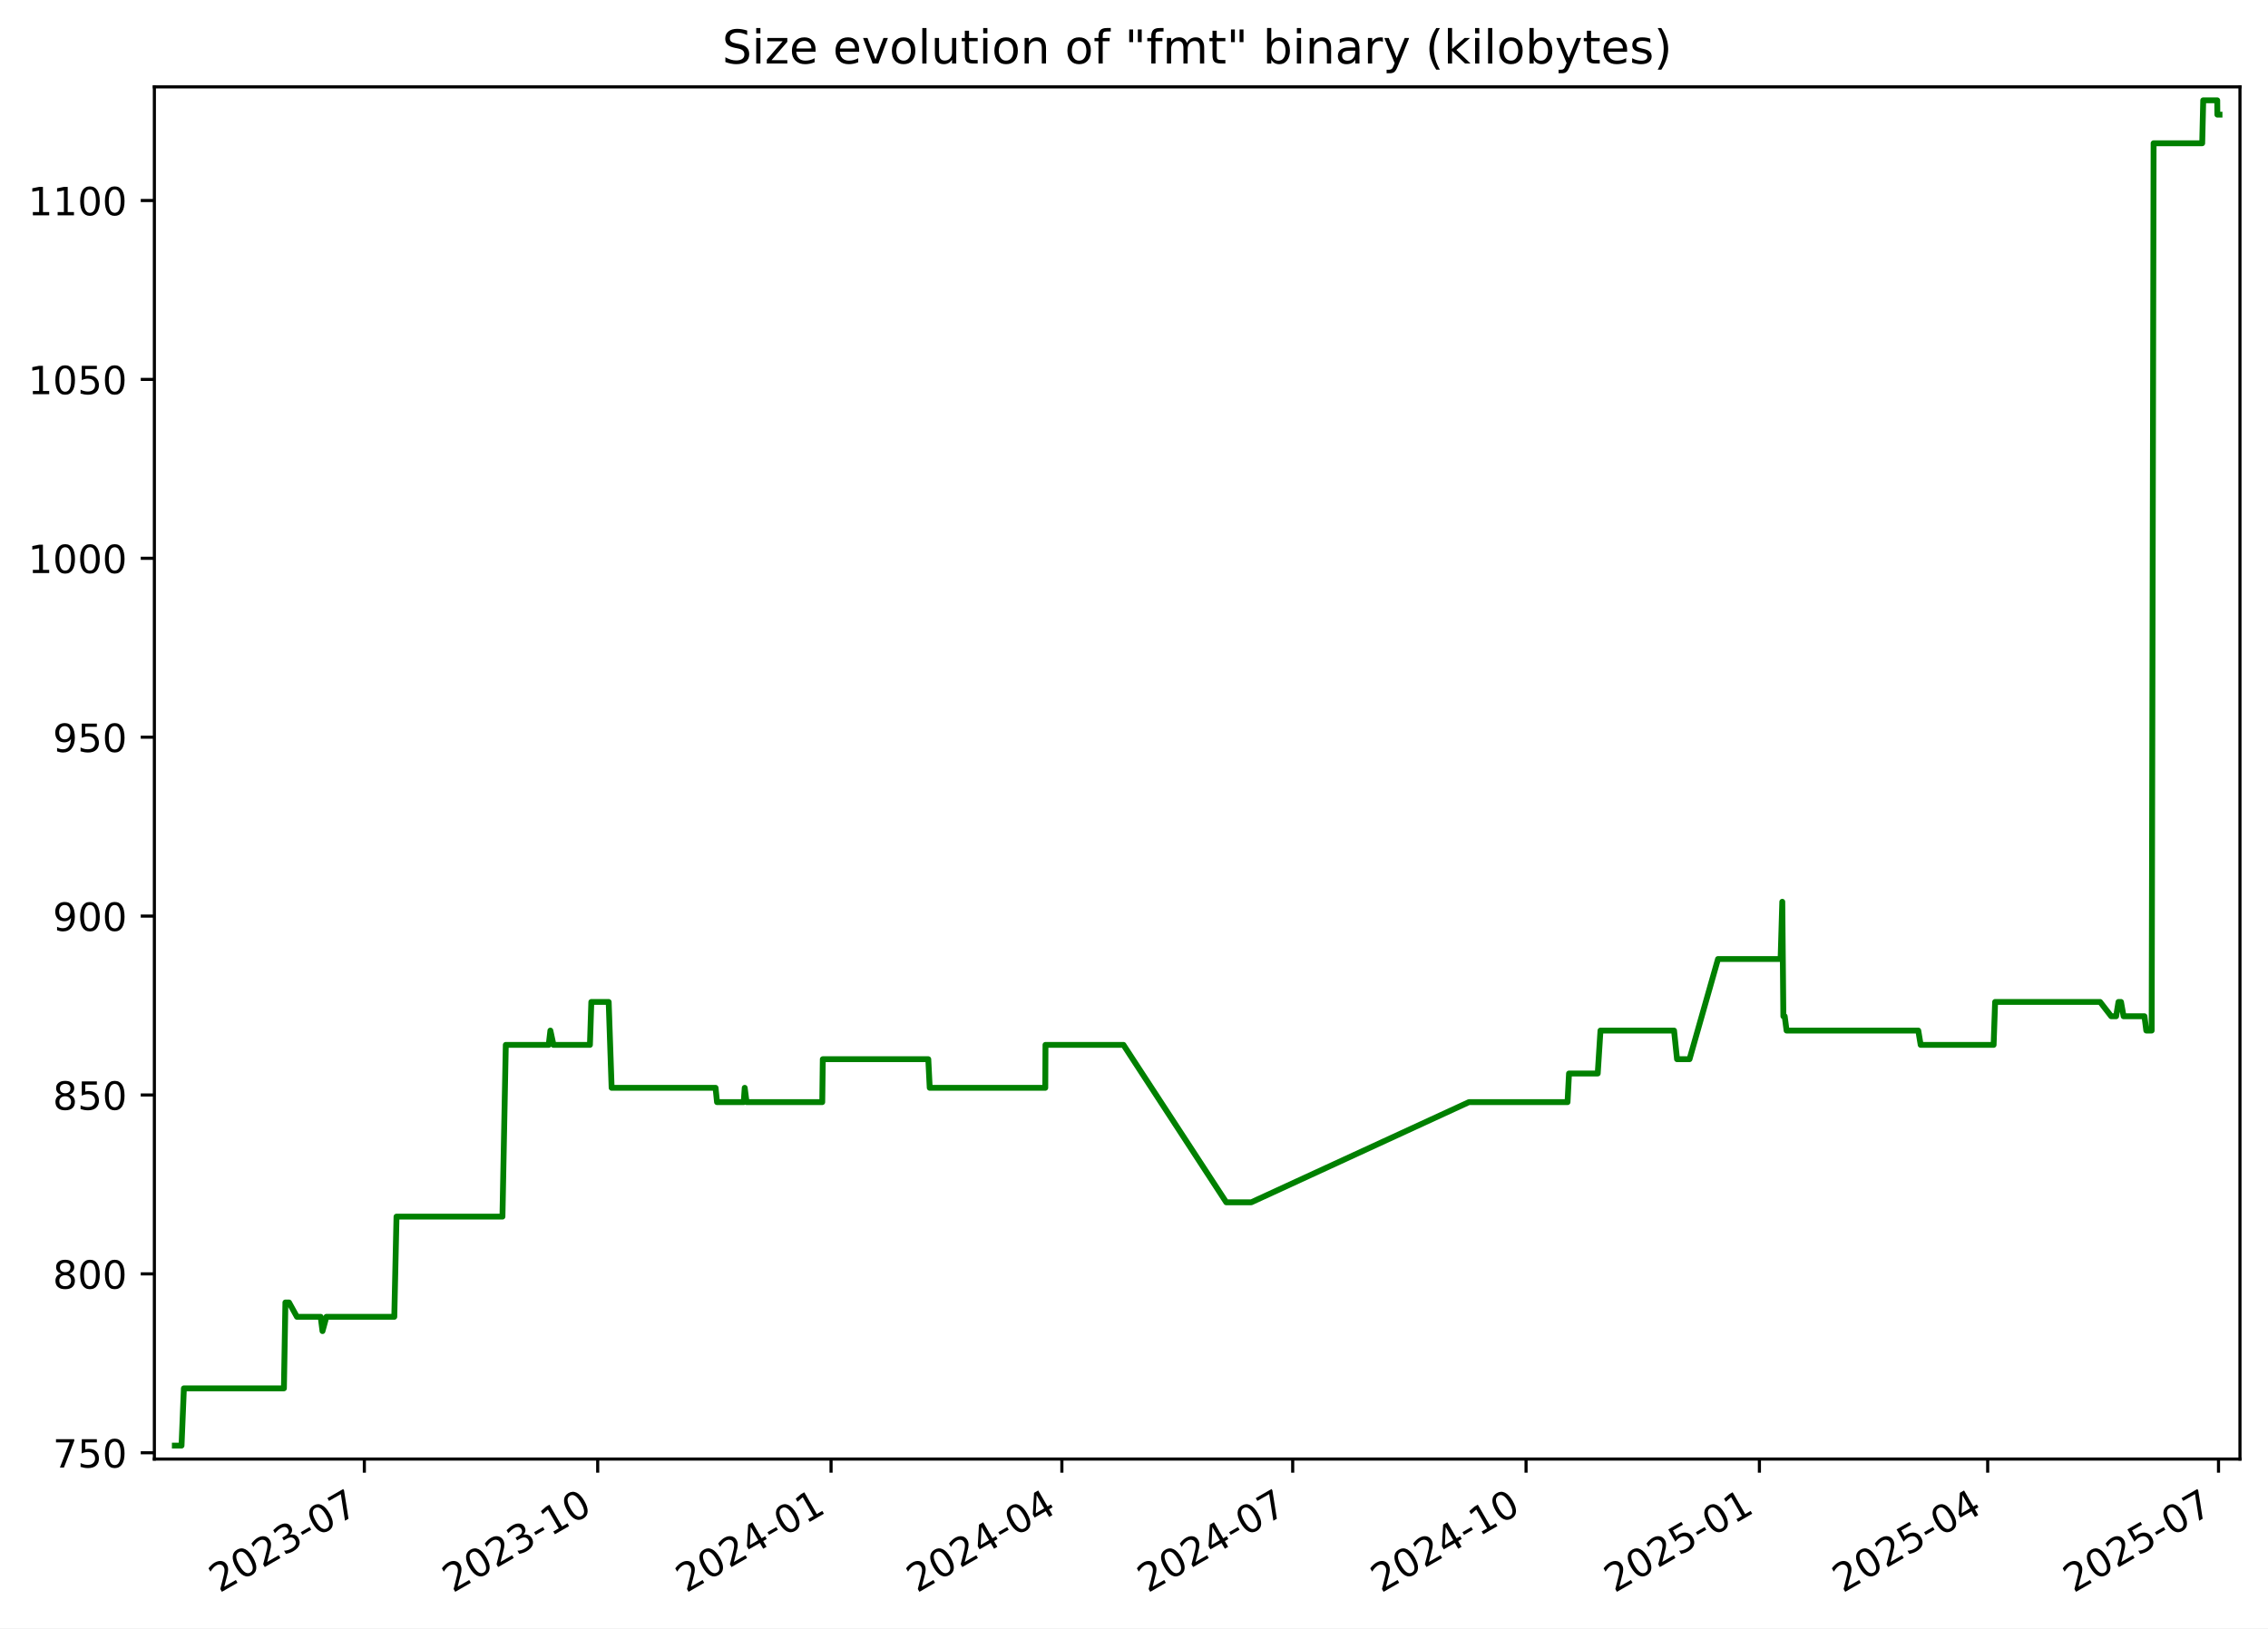
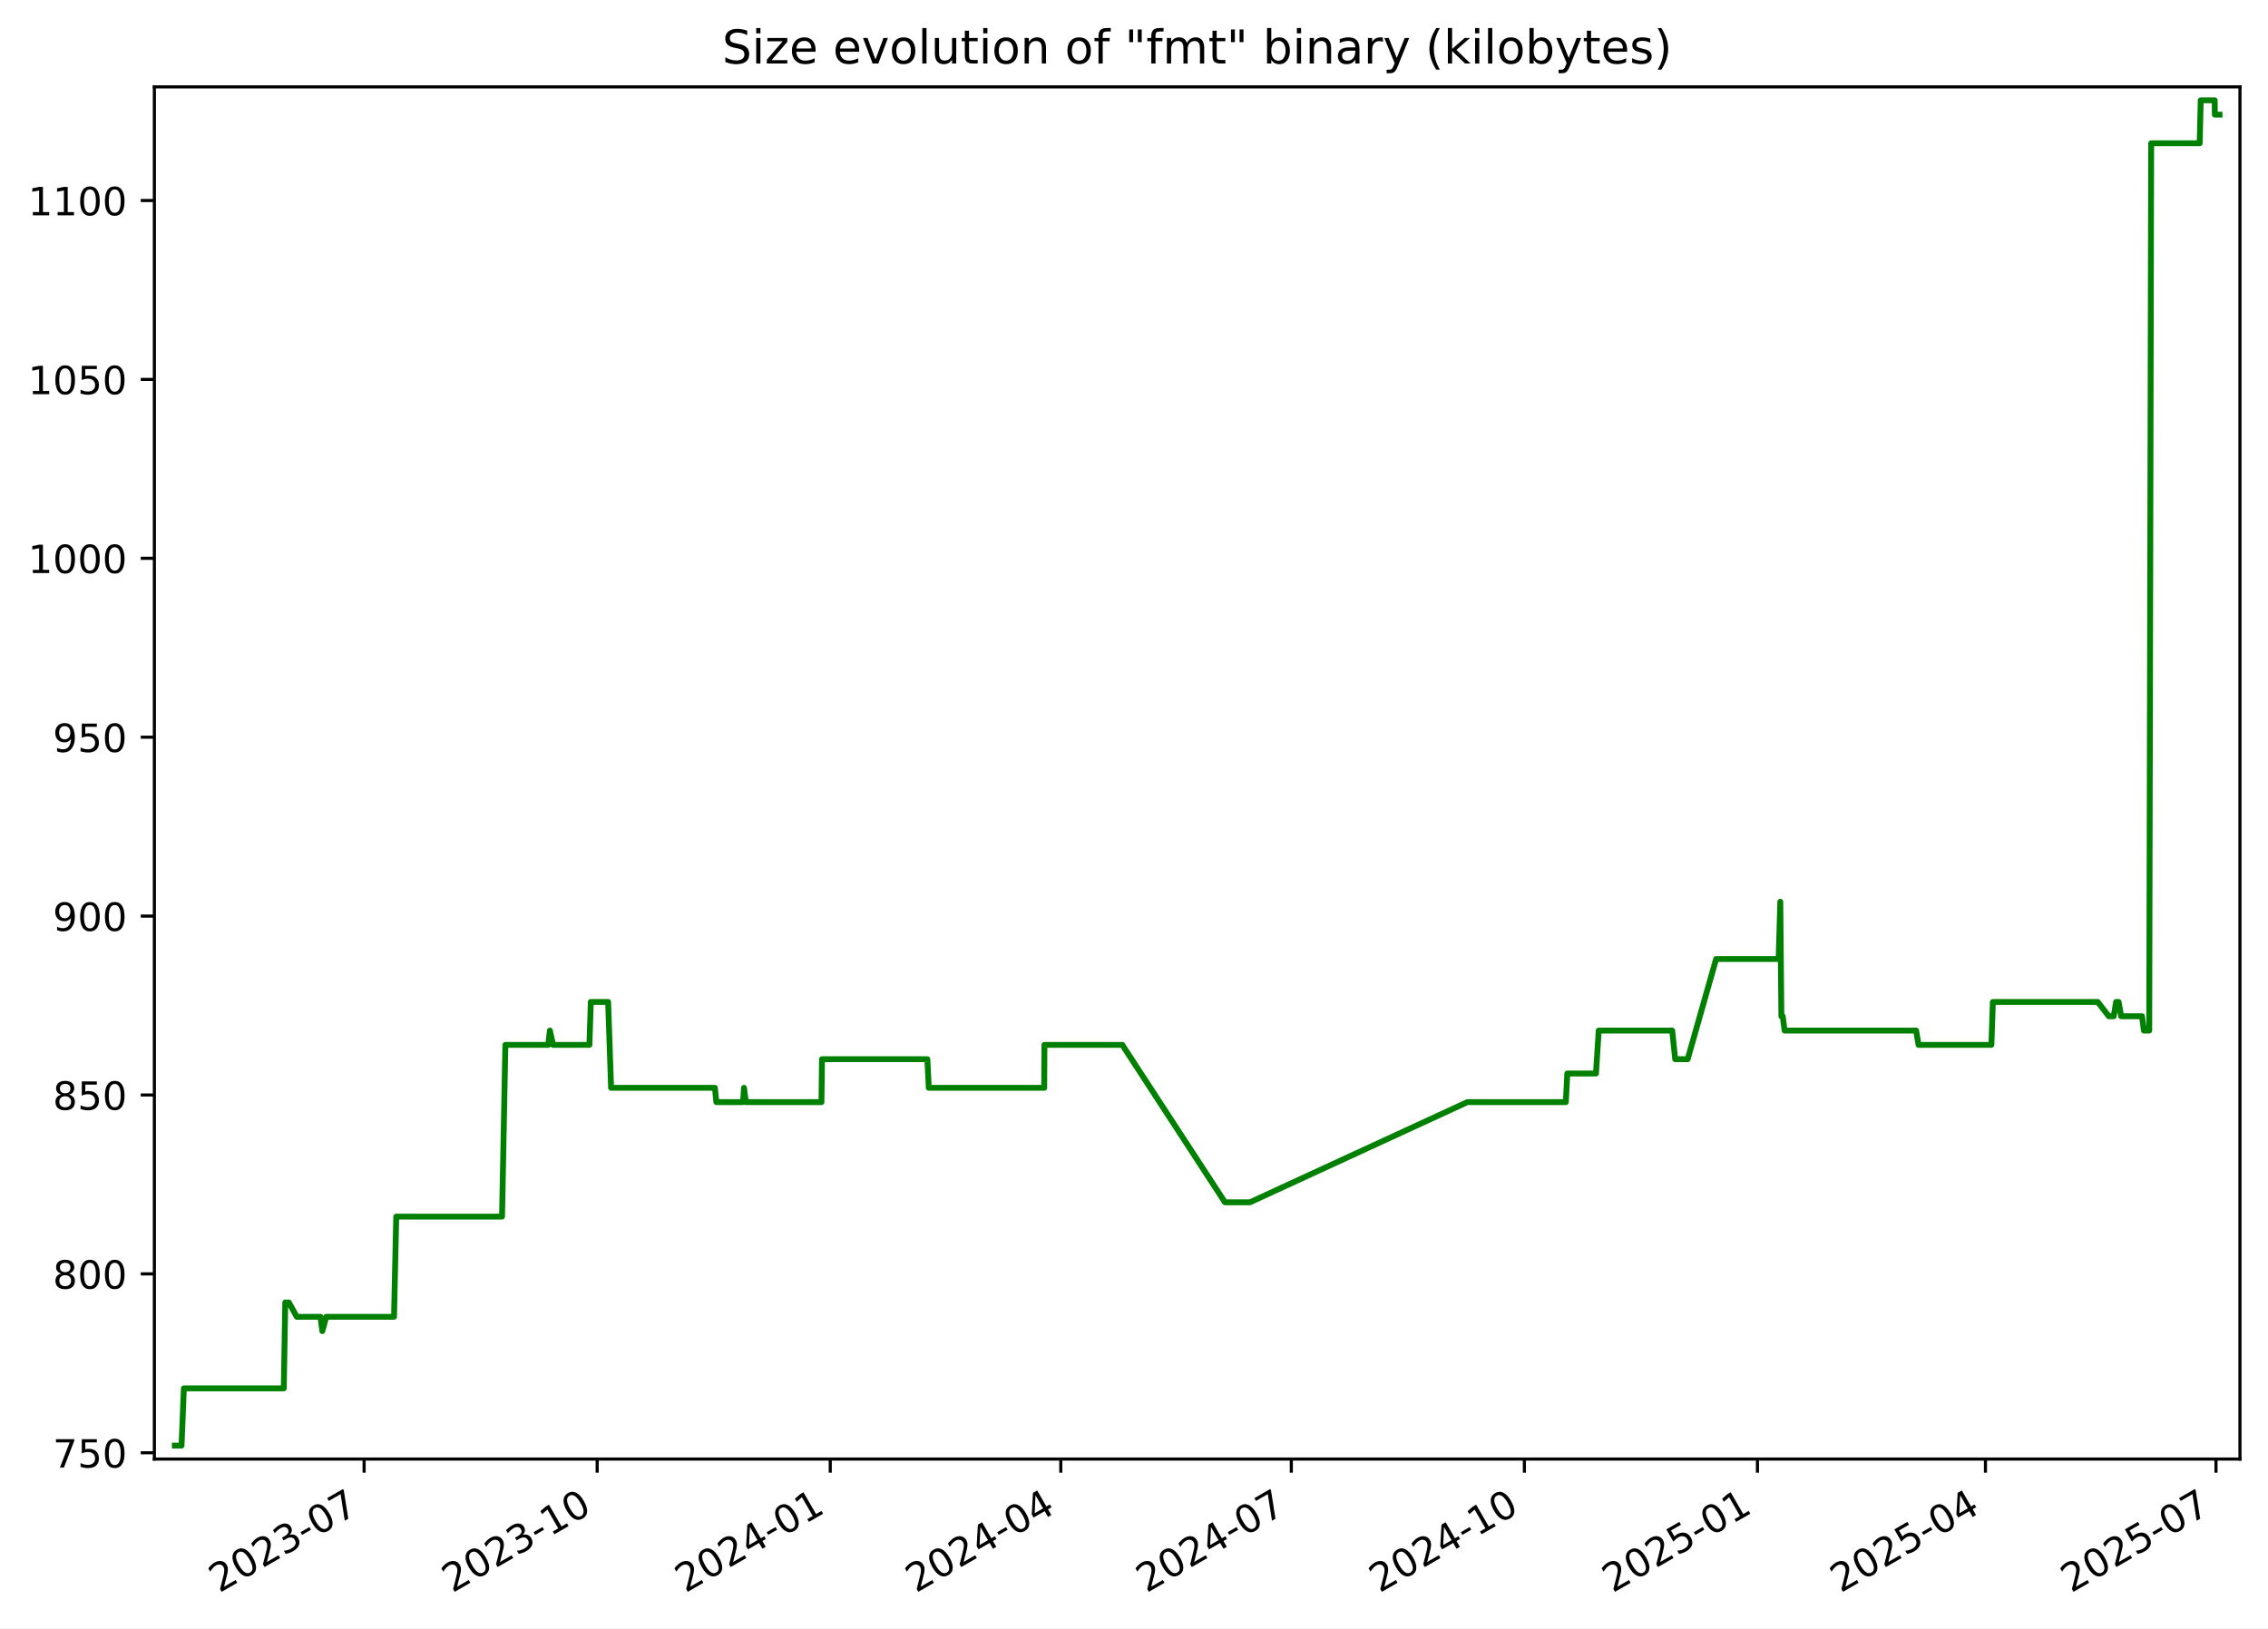
<svg xmlns="http://www.w3.org/2000/svg" xmlns:xlink="http://www.w3.org/1999/xlink" width="582.53pt" height="418.303pt" viewBox="0 0 582.53 418.303" version="1.1">
  <defs>
    <style type="text/css">*{stroke-linejoin: round; stroke-linecap: butt}</style>
  </defs>
  <g id="figure_1">
    <g id="patch_1">
      <path d="M -0 418.303  L 582.53 418.303  L 582.53 0  L -0 0  z " style="fill: #ffffff" />
    </g>
    <g id="axes_1">
      <g id="patch_2">
        <path d="M 39.65 374.83  L 575.33 374.83  L 575.33 22.318  L 39.65 22.318  z " style="fill: #ffffff" />
      </g>
      <g id="matplotlib.axis_1">
        <g id="xtick_1">
          <g id="line2d_1">
            <defs>
-               <path id="m7df6983bd0" d="M 0 0  L 0 3.5  " style="stroke: #000000; stroke-width: 0.8" />
+               <path id="m230b42fd15" d="M 0 0  L 0 3.5  " style="stroke: #000000; stroke-width: 0.8" />
            </defs>
            <g>
-               <use xlink:href="#m7df6983bd0" x="93.581" y="374.83" style="stroke: #000000; stroke-width: 0.8" />
+               <use xlink:href="#m230b42fd15" x="93.521" y="374.83" style="stroke: #000000; stroke-width: 0.8" />
            </g>
          </g>
          <g id="text_1">
-             <g transform="translate(56.35646 409.302) rotate(-30) scale(0.1 -0.1)">
+             <g transform="translate(56.2965 409.302) rotate(-30) scale(0.1 -0.1)">
              <defs>
                <path id="DejaVuSans-32" d="M 1228 531  L 3431 531  L 3431 0  L 469 0  L 469 531  Q 828 903 1448 1529  Q 2069 2156 2228 2338  Q 2531 2678 2651 2914  Q 2772 3150 2772 3378  Q 2772 3750 2511 3984  Q 2250 4219 1831 4219  Q 1534 4219 1204 4116  Q 875 4013 500 3803  L 500 4441  Q 881 4594 1212 4672  Q 1544 4750 1819 4750  Q 2544 4750 2975 4387  Q 3406 4025 3406 3419  Q 3406 3131 3298 2873  Q 3191 2616 2906 2266  Q 2828 2175 2409 1742  Q 1991 1309 1228 531  z " transform="scale(0.015625)" />
                <path id="DejaVuSans-30" d="M 2034 4250  Q 1547 4250 1301 3770  Q 1056 3291 1056 2328  Q 1056 1369 1301 889  Q 1547 409 2034 409  Q 2525 409 2770 889  Q 3016 1369 3016 2328  Q 3016 3291 2770 3770  Q 2525 4250 2034 4250  z M 2034 4750  Q 2819 4750 3233 4129  Q 3647 3509 3647 2328  Q 3647 1150 3233 529  Q 2819 -91 2034 -91  Q 1250 -91 836 529  Q 422 1150 422 2328  Q 422 3509 836 4129  Q 1250 4750 2034 4750  z " transform="scale(0.015625)" />
                <path id="DejaVuSans-33" d="M 2597 2516  Q 3050 2419 3304 2112  Q 3559 1806 3559 1356  Q 3559 666 3084 287  Q 2609 -91 1734 -91  Q 1441 -91 1130 -33  Q 819 25 488 141  L 488 750  Q 750 597 1062 519  Q 1375 441 1716 441  Q 2309 441 2620 675  Q 2931 909 2931 1356  Q 2931 1769 2642 2001  Q 2353 2234 1838 2234  L 1294 2234  L 1294 2753  L 1863 2753  Q 2328 2753 2575 2939  Q 2822 3125 2822 3475  Q 2822 3834 2567 4026  Q 2313 4219 1838 4219  Q 1578 4219 1281 4162  Q 984 4106 628 3988  L 628 4550  Q 988 4650 1302 4700  Q 1616 4750 1894 4750  Q 2613 4750 3031 4423  Q 3450 4097 3450 3541  Q 3450 3153 3228 2886  Q 3006 2619 2597 2516  z " transform="scale(0.015625)" />
                <path id="DejaVuSans-2d" d="M 313 2009  L 1997 2009  L 1997 1497  L 313 1497  L 313 2009  z " transform="scale(0.015625)" />
                <path id="DejaVuSans-37" d="M 525 4666  L 3525 4666  L 3525 4397  L 1831 0  L 1172 0  L 2766 4134  L 525 4134  L 525 4666  z " transform="scale(0.015625)" />
              </defs>
              <use xlink:href="#DejaVuSans-32" />
              <use xlink:href="#DejaVuSans-30" x="63.623" />
              <use xlink:href="#DejaVuSans-32" x="127.246" />
              <use xlink:href="#DejaVuSans-33" x="190.869" />
              <use xlink:href="#DejaVuSans-2d" x="254.492" />
              <use xlink:href="#DejaVuSans-30" x="290.576" />
              <use xlink:href="#DejaVuSans-37" x="354.199" />
            </g>
          </g>
        </g>
        <g id="xtick_2">
          <g id="line2d_2">
            <g>
-               <use xlink:href="#m7df6983bd0" x="153.518" y="374.83" style="stroke: #000000; stroke-width: 0.8" />
+               <use xlink:href="#m230b42fd15" x="153.384" y="374.83" style="stroke: #000000; stroke-width: 0.8" />
            </g>
          </g>
          <g id="text_2">
-             <g transform="translate(116.2933 409.302) rotate(-30) scale(0.1 -0.1)">
+             <g transform="translate(116.1595 409.302) rotate(-30) scale(0.1 -0.1)">
              <defs>
                <path id="DejaVuSans-31" d="M 794 531  L 1825 531  L 1825 4091  L 703 3866  L 703 4441  L 1819 4666  L 2450 4666  L 2450 531  L 3481 531  L 3481 0  L 794 0  L 794 531  z " transform="scale(0.015625)" />
              </defs>
              <use xlink:href="#DejaVuSans-32" />
              <use xlink:href="#DejaVuSans-30" x="63.623" />
              <use xlink:href="#DejaVuSans-32" x="127.246" />
              <use xlink:href="#DejaVuSans-33" x="190.869" />
              <use xlink:href="#DejaVuSans-2d" x="254.492" />
              <use xlink:href="#DejaVuSans-31" x="290.576" />
              <use xlink:href="#DejaVuSans-30" x="354.199" />
            </g>
          </g>
        </g>
        <g id="xtick_3">
          <g id="line2d_3">
            <g>
-               <use xlink:href="#m7df6983bd0" x="213.455" y="374.83" style="stroke: #000000; stroke-width: 0.8" />
+               <use xlink:href="#m230b42fd15" x="213.247" y="374.83" style="stroke: #000000; stroke-width: 0.8" />
            </g>
          </g>
          <g id="text_3">
-             <g transform="translate(176.2302 409.302) rotate(-30) scale(0.1 -0.1)">
+             <g transform="translate(176.0225 409.302) rotate(-30) scale(0.1 -0.1)">
              <defs>
                <path id="DejaVuSans-34" d="M 2419 4116  L 825 1625  L 2419 1625  L 2419 4116  z M 2253 4666  L 3047 4666  L 3047 1625  L 3713 1625  L 3713 1100  L 3047 1100  L 3047 0  L 2419 0  L 2419 1100  L 313 1100  L 313 1709  L 2253 4666  z " transform="scale(0.015625)" />
              </defs>
              <use xlink:href="#DejaVuSans-32" />
              <use xlink:href="#DejaVuSans-30" x="63.623" />
              <use xlink:href="#DejaVuSans-32" x="127.246" />
              <use xlink:href="#DejaVuSans-34" x="190.869" />
              <use xlink:href="#DejaVuSans-2d" x="254.492" />
              <use xlink:href="#DejaVuSans-30" x="290.576" />
              <use xlink:href="#DejaVuSans-31" x="354.199" />
            </g>
          </g>
        </g>
        <g id="xtick_4">
          <g id="line2d_4">
            <g>
-               <use xlink:href="#m7df6983bd0" x="272.74" y="374.83" style="stroke: #000000; stroke-width: 0.8" />
+               <use xlink:href="#m230b42fd15" x="272.46" y="374.83" style="stroke: #000000; stroke-width: 0.8" />
            </g>
          </g>
          <g id="text_4">
-             <g transform="translate(235.5155 409.302) rotate(-30) scale(0.1 -0.1)">
+             <g transform="translate(235.2349 409.302) rotate(-30) scale(0.1 -0.1)">
              <use xlink:href="#DejaVuSans-32" />
              <use xlink:href="#DejaVuSans-30" x="63.623" />
              <use xlink:href="#DejaVuSans-32" x="127.246" />
              <use xlink:href="#DejaVuSans-34" x="190.869" />
              <use xlink:href="#DejaVuSans-2d" x="254.492" />
              <use xlink:href="#DejaVuSans-30" x="290.576" />
              <use xlink:href="#DejaVuSans-34" x="354.199" />
            </g>
          </g>
        </g>
        <g id="xtick_5">
          <g id="line2d_5">
            <g>
-               <use xlink:href="#m7df6983bd0" x="332.026" y="374.83" style="stroke: #000000; stroke-width: 0.8" />
+               <use xlink:href="#m230b42fd15" x="331.672" y="374.83" style="stroke: #000000; stroke-width: 0.8" />
            </g>
          </g>
          <g id="text_5">
-             <g transform="translate(294.8009 409.302) rotate(-30) scale(0.1 -0.1)">
+             <g transform="translate(294.4472 409.302) rotate(-30) scale(0.1 -0.1)">
              <use xlink:href="#DejaVuSans-32" />
              <use xlink:href="#DejaVuSans-30" x="63.623" />
              <use xlink:href="#DejaVuSans-32" x="127.246" />
              <use xlink:href="#DejaVuSans-34" x="190.869" />
              <use xlink:href="#DejaVuSans-2d" x="254.492" />
              <use xlink:href="#DejaVuSans-30" x="290.576" />
              <use xlink:href="#DejaVuSans-37" x="354.199" />
            </g>
          </g>
        </g>
        <g id="xtick_6">
          <g id="line2d_6">
            <g>
-               <use xlink:href="#m7df6983bd0" x="391.963" y="374.83" style="stroke: #000000; stroke-width: 0.8" />
+               <use xlink:href="#m230b42fd15" x="391.535" y="374.83" style="stroke: #000000; stroke-width: 0.8" />
            </g>
          </g>
          <g id="text_6">
-             <g transform="translate(354.7377 409.302) rotate(-30) scale(0.1 -0.1)">
+             <g transform="translate(354.3102 409.302) rotate(-30) scale(0.1 -0.1)">
              <use xlink:href="#DejaVuSans-32" />
              <use xlink:href="#DejaVuSans-30" x="63.623" />
              <use xlink:href="#DejaVuSans-32" x="127.246" />
              <use xlink:href="#DejaVuSans-34" x="190.869" />
              <use xlink:href="#DejaVuSans-2d" x="254.492" />
              <use xlink:href="#DejaVuSans-31" x="290.576" />
              <use xlink:href="#DejaVuSans-30" x="354.199" />
            </g>
          </g>
        </g>
        <g id="xtick_7">
          <g id="line2d_7">
            <g>
-               <use xlink:href="#m7df6983bd0" x="451.899" y="374.83" style="stroke: #000000; stroke-width: 0.8" />
+               <use xlink:href="#m230b42fd15" x="451.398" y="374.83" style="stroke: #000000; stroke-width: 0.8" />
            </g>
          </g>
          <g id="text_7">
-             <g transform="translate(414.6746 409.302) rotate(-30) scale(0.1 -0.1)">
+             <g transform="translate(414.1732 409.302) rotate(-30) scale(0.1 -0.1)">
              <defs>
                <path id="DejaVuSans-35" d="M 691 4666  L 3169 4666  L 3169 4134  L 1269 4134  L 1269 2991  Q 1406 3038 1543 3061  Q 1681 3084 1819 3084  Q 2600 3084 3056 2656  Q 3513 2228 3513 1497  Q 3513 744 3044 326  Q 2575 -91 1722 -91  Q 1428 -91 1123 -41  Q 819 9 494 109  L 494 744  Q 775 591 1075 516  Q 1375 441 1709 441  Q 2250 441 2565 725  Q 2881 1009 2881 1497  Q 2881 1984 2565 2268  Q 2250 2553 1709 2553  Q 1456 2553 1204 2497  Q 953 2441 691 2322  L 691 4666  z " transform="scale(0.015625)" />
              </defs>
              <use xlink:href="#DejaVuSans-32" />
              <use xlink:href="#DejaVuSans-30" x="63.623" />
              <use xlink:href="#DejaVuSans-32" x="127.246" />
              <use xlink:href="#DejaVuSans-35" x="190.869" />
              <use xlink:href="#DejaVuSans-2d" x="254.492" />
              <use xlink:href="#DejaVuSans-30" x="290.576" />
              <use xlink:href="#DejaVuSans-31" x="354.199" />
            </g>
          </g>
        </g>
        <g id="xtick_8">
          <g id="line2d_8">
            <g>
-               <use xlink:href="#m7df6983bd0" x="510.533" y="374.83" style="stroke: #000000; stroke-width: 0.8" />
+               <use xlink:href="#m230b42fd15" x="509.96" y="374.83" style="stroke: #000000; stroke-width: 0.8" />
            </g>
          </g>
          <g id="text_8">
-             <g transform="translate(473.3084 409.302) rotate(-30) scale(0.1 -0.1)">
+             <g transform="translate(472.7349 409.302) rotate(-30) scale(0.1 -0.1)">
              <use xlink:href="#DejaVuSans-32" />
              <use xlink:href="#DejaVuSans-30" x="63.623" />
              <use xlink:href="#DejaVuSans-32" x="127.246" />
              <use xlink:href="#DejaVuSans-35" x="190.869" />
              <use xlink:href="#DejaVuSans-2d" x="254.492" />
              <use xlink:href="#DejaVuSans-30" x="290.576" />
              <use xlink:href="#DejaVuSans-34" x="354.199" />
            </g>
          </g>
        </g>
        <g id="xtick_9">
          <g id="line2d_9">
            <g>
-               <use xlink:href="#m7df6983bd0" x="569.819" y="374.83" style="stroke: #000000; stroke-width: 0.8" />
+               <use xlink:href="#m230b42fd15" x="569.172" y="374.83" style="stroke: #000000; stroke-width: 0.8" />
            </g>
          </g>
          <g id="text_9">
-             <g transform="translate(532.5938 409.302) rotate(-30) scale(0.1 -0.1)">
+             <g transform="translate(531.9472 409.302) rotate(-30) scale(0.1 -0.1)">
              <use xlink:href="#DejaVuSans-32" />
              <use xlink:href="#DejaVuSans-30" x="63.623" />
              <use xlink:href="#DejaVuSans-32" x="127.246" />
              <use xlink:href="#DejaVuSans-35" x="190.869" />
              <use xlink:href="#DejaVuSans-2d" x="254.492" />
              <use xlink:href="#DejaVuSans-30" x="290.576" />
              <use xlink:href="#DejaVuSans-37" x="354.199" />
            </g>
          </g>
        </g>
      </g>
      <g id="matplotlib.axis_2">
        <g id="ytick_1">
          <g id="line2d_10">
            <defs>
-               <path id="m71fe1da00a" d="M 0 0  L -3.5 0  " style="stroke: #000000; stroke-width: 0.8" />
+               <path id="mda7353ecdc" d="M 0 0  L -3.5 0  " style="stroke: #000000; stroke-width: 0.8" />
            </defs>
            <g>
-               <use xlink:href="#m71fe1da00a" x="39.65" y="373.212" style="stroke: #000000; stroke-width: 0.8" />
+               <use xlink:href="#mda7353ecdc" x="39.65" y="373.212" style="stroke: #000000; stroke-width: 0.8" />
            </g>
          </g>
          <g id="text_10">
            <g transform="translate(13.5625 377.0116) scale(0.1 -0.1)">
              <use xlink:href="#DejaVuSans-37" />
              <use xlink:href="#DejaVuSans-35" x="63.623" />
              <use xlink:href="#DejaVuSans-30" x="127.246" />
            </g>
          </g>
        </g>
        <g id="ytick_2">
          <g id="line2d_11">
            <g>
-               <use xlink:href="#m71fe1da00a" x="39.65" y="327.255" style="stroke: #000000; stroke-width: 0.8" />
+               <use xlink:href="#mda7353ecdc" x="39.65" y="327.255" style="stroke: #000000; stroke-width: 0.8" />
            </g>
          </g>
          <g id="text_11">
            <g transform="translate(13.5625 331.0542) scale(0.1 -0.1)">
              <defs>
                <path id="DejaVuSans-38" d="M 2034 2216  Q 1584 2216 1326 1975  Q 1069 1734 1069 1313  Q 1069 891 1326 650  Q 1584 409 2034 409  Q 2484 409 2743 651  Q 3003 894 3003 1313  Q 3003 1734 2745 1975  Q 2488 2216 2034 2216  z M 1403 2484  Q 997 2584 770 2862  Q 544 3141 544 3541  Q 544 4100 942 4425  Q 1341 4750 2034 4750  Q 2731 4750 3128 4425  Q 3525 4100 3525 3541  Q 3525 3141 3298 2862  Q 3072 2584 2669 2484  Q 3125 2378 3379 2068  Q 3634 1759 3634 1313  Q 3634 634 3220 271  Q 2806 -91 2034 -91  Q 1263 -91 848 271  Q 434 634 434 1313  Q 434 1759 690 2068  Q 947 2378 1403 2484  z M 1172 3481  Q 1172 3119 1398 2916  Q 1625 2713 2034 2713  Q 2441 2713 2670 2916  Q 2900 3119 2900 3481  Q 2900 3844 2670 4047  Q 2441 4250 2034 4250  Q 1625 4250 1398 4047  Q 1172 3844 1172 3481  z " transform="scale(0.015625)" />
              </defs>
              <use xlink:href="#DejaVuSans-38" />
              <use xlink:href="#DejaVuSans-30" x="63.623" />
              <use xlink:href="#DejaVuSans-30" x="127.246" />
            </g>
          </g>
        </g>
        <g id="ytick_3">
          <g id="line2d_12">
            <g>
-               <use xlink:href="#m71fe1da00a" x="39.65" y="281.298" style="stroke: #000000; stroke-width: 0.8" />
+               <use xlink:href="#mda7353ecdc" x="39.65" y="281.298" style="stroke: #000000; stroke-width: 0.8" />
            </g>
          </g>
          <g id="text_12">
            <g transform="translate(13.5625 285.0967) scale(0.1 -0.1)">
              <use xlink:href="#DejaVuSans-38" />
              <use xlink:href="#DejaVuSans-35" x="63.623" />
              <use xlink:href="#DejaVuSans-30" x="127.246" />
            </g>
          </g>
        </g>
        <g id="ytick_4">
          <g id="line2d_13">
            <g>
-               <use xlink:href="#m71fe1da00a" x="39.65" y="235.34" style="stroke: #000000; stroke-width: 0.8" />
+               <use xlink:href="#mda7353ecdc" x="39.65" y="235.34" style="stroke: #000000; stroke-width: 0.8" />
            </g>
          </g>
          <g id="text_13">
            <g transform="translate(13.5625 239.1393) scale(0.1 -0.1)">
              <defs>
                <path id="DejaVuSans-39" d="M 703 97  L 703 672  Q 941 559 1184 500  Q 1428 441 1663 441  Q 2288 441 2617 861  Q 2947 1281 2994 2138  Q 2813 1869 2534 1725  Q 2256 1581 1919 1581  Q 1219 1581 811 2004  Q 403 2428 403 3163  Q 403 3881 828 4315  Q 1253 4750 1959 4750  Q 2769 4750 3195 4129  Q 3622 3509 3622 2328  Q 3622 1225 3098 567  Q 2575 -91 1691 -91  Q 1453 -91 1209 -44  Q 966 3 703 97  z M 1959 2075  Q 2384 2075 2632 2365  Q 2881 2656 2881 3163  Q 2881 3666 2632 3958  Q 2384 4250 1959 4250  Q 1534 4250 1286 3958  Q 1038 3666 1038 3163  Q 1038 2656 1286 2365  Q 1534 2075 1959 2075  z " transform="scale(0.015625)" />
              </defs>
              <use xlink:href="#DejaVuSans-39" />
              <use xlink:href="#DejaVuSans-30" x="63.623" />
              <use xlink:href="#DejaVuSans-30" x="127.246" />
            </g>
          </g>
        </g>
        <g id="ytick_5">
          <g id="line2d_14">
            <g>
-               <use xlink:href="#m71fe1da00a" x="39.65" y="189.383" style="stroke: #000000; stroke-width: 0.8" />
+               <use xlink:href="#mda7353ecdc" x="39.65" y="189.383" style="stroke: #000000; stroke-width: 0.8" />
            </g>
          </g>
          <g id="text_14">
            <g transform="translate(13.5625 193.1819) scale(0.1 -0.1)">
              <use xlink:href="#DejaVuSans-39" />
              <use xlink:href="#DejaVuSans-35" x="63.623" />
              <use xlink:href="#DejaVuSans-30" x="127.246" />
            </g>
          </g>
        </g>
        <g id="ytick_6">
          <g id="line2d_15">
            <g>
-               <use xlink:href="#m71fe1da00a" x="39.65" y="143.425" style="stroke: #000000; stroke-width: 0.8" />
+               <use xlink:href="#mda7353ecdc" x="39.65" y="143.425" style="stroke: #000000; stroke-width: 0.8" />
            </g>
          </g>
          <g id="text_15">
            <g transform="translate(7.2 147.2244) scale(0.1 -0.1)">
              <use xlink:href="#DejaVuSans-31" />
              <use xlink:href="#DejaVuSans-30" x="63.623" />
              <use xlink:href="#DejaVuSans-30" x="127.246" />
              <use xlink:href="#DejaVuSans-30" x="190.869" />
            </g>
          </g>
        </g>
        <g id="ytick_7">
          <g id="line2d_16">
            <g>
-               <use xlink:href="#m71fe1da00a" x="39.65" y="97.468" style="stroke: #000000; stroke-width: 0.8" />
+               <use xlink:href="#mda7353ecdc" x="39.65" y="97.468" style="stroke: #000000; stroke-width: 0.8" />
            </g>
          </g>
          <g id="text_16">
            <g transform="translate(7.2 101.267) scale(0.1 -0.1)">
              <use xlink:href="#DejaVuSans-31" />
              <use xlink:href="#DejaVuSans-30" x="63.623" />
              <use xlink:href="#DejaVuSans-35" x="127.246" />
              <use xlink:href="#DejaVuSans-30" x="190.869" />
            </g>
          </g>
        </g>
        <g id="ytick_8">
          <g id="line2d_17">
            <g>
-               <use xlink:href="#m71fe1da00a" x="39.65" y="51.51" style="stroke: #000000; stroke-width: 0.8" />
+               <use xlink:href="#mda7353ecdc" x="39.65" y="51.51" style="stroke: #000000; stroke-width: 0.8" />
            </g>
          </g>
          <g id="text_17">
            <g transform="translate(7.2 55.30951) scale(0.1 -0.1)">
              <use xlink:href="#DejaVuSans-31" />
              <use xlink:href="#DejaVuSans-31" x="63.623" />
              <use xlink:href="#DejaVuSans-30" x="127.246" />
              <use xlink:href="#DejaVuSans-30" x="190.869" />
            </g>
          </g>
        </g>
      </g>
      <g id="line2d_18">
-         <path d="M 44.902 371.374  L 46.626 371.374  L 47.23 356.668  L 72.924 356.668  L 73.306 334.608  L 74.237 334.608  L 76.268 338.285  L 82.364 338.285  L 82.834 341.961  L 83.837 338.285  L 101.275 338.285  L 101.842 312.549  L 129.054 312.549  L 129.912 268.429  L 140.936 268.429  L 141.363 264.753  L 142.159 268.429  L 151.522 268.429  L 151.878 257.4  L 156.339 257.4  L 157.095 279.459  L 183.792 279.459  L 184.165 283.136  L 191.027 283.136  L 191.278 279.459  L 191.752 283.136  L 211.194 283.136  L 211.335 272.106  L 238.43 272.106  L 238.796 279.459  L 268.477 279.459  L 268.531 268.429  L 288.559 268.429  L 314.964 308.872  L 321.389 308.872  L 377.294 283.136  L 402.618 283.136  L 402.998 275.783  L 410.373 275.783  L 411.077 264.753  L 429.978 264.753  L 430.743 272.106  L 433.95 272.106  L 441.268 246.37  L 457.343 246.37  L 457.777 231.663  L 458.051 261.076  L 458.397 261.076  L 458.877 264.753  L 492.707 264.753  L 493.32 268.429  L 512.057 268.429  L 512.441 257.4  L 539.409 257.4  L 542.256 261.076  L 543.525 261.076  L 544.124 257.4  L 544.777 257.4  L 545.436 261.076  L 550.798 261.076  L 551.27 264.753  L 552.652 264.753  L 553.147 36.804  L 565.631 36.804  L 565.892 25.774  L 569.491 25.774  L 569.523 29.451  L 570.078 29.451  L 570.078 29.451  " clip-path="url(#p58c1a23e7b)" style="fill: none; stroke: #008000; stroke-width: 1.5; stroke-linecap: square" />
+         <path d="M 44.902 371.374  L 46.624 371.374  L 47.227 356.668  L 72.89 356.668  L 73.271 334.608  L 74.201 334.608  L 76.229 338.285  L 82.318 338.285  L 82.787 341.961  L 83.789 338.285  L 101.206 338.285  L 101.772 312.549  L 128.95 312.549  L 129.807 268.429  L 140.818 268.429  L 141.244 264.753  L 142.039 268.429  L 151.391 268.429  L 151.746 257.4  L 156.202 257.4  L 156.957 279.459  L 183.621 279.459  L 183.993 283.136  L 190.847 283.136  L 191.098 279.459  L 191.572 283.136  L 210.989 283.136  L 211.13 272.106  L 238.192 272.106  L 238.557 279.459  L 268.202 279.459  L 268.256 268.429  L 288.259 268.429  L 314.632 308.872  L 321.048 308.872  L 376.885 283.136  L 402.178 283.136  L 402.557 275.783  L 409.922 275.783  L 410.626 264.753  L 429.504 264.753  L 430.268 272.106  L 433.471 272.106  L 440.78 246.37  L 456.835 246.37  L 457.269 231.663  L 457.542 261.076  L 457.887 261.076  L 458.367 264.753  L 492.155 264.753  L 492.768 268.429  L 511.482 268.429  L 511.865 257.4  L 538.8 257.4  L 541.643 261.076  L 542.911 261.076  L 543.509 257.4  L 544.161 257.4  L 544.82 261.076  L 550.175 261.076  L 550.646 264.753  L 552.027 264.753  L 552.521 36.804  L 564.989 36.804  L 565.25 25.774  L 568.844 25.774  L 568.877 29.451  L 570.078 29.451  L 570.078 29.451  " clip-path="url(#p1000fc6956)" style="fill: none; stroke: #008000; stroke-width: 1.5; stroke-linecap: square" />
      </g>
      <g id="patch_3">
        <path d="M 39.65 374.83  L 39.65 22.318  " style="fill: none; stroke: #000000; stroke-width: 0.8; stroke-linejoin: miter; stroke-linecap: square" />
      </g>
      <g id="patch_4">
        <path d="M 575.33 374.83  L 575.33 22.318  " style="fill: none; stroke: #000000; stroke-width: 0.8; stroke-linejoin: miter; stroke-linecap: square" />
      </g>
      <g id="patch_5">
        <path d="M 39.65 374.83  L 575.33 374.83  " style="fill: none; stroke: #000000; stroke-width: 0.8; stroke-linejoin: miter; stroke-linecap: square" />
      </g>
      <g id="patch_6">
        <path d="M 39.65 22.318  L 575.33 22.318  " style="fill: none; stroke: #000000; stroke-width: 0.8; stroke-linejoin: miter; stroke-linecap: square" />
      </g>
      <g id="text_18">
        <g transform="translate(185.4856 16.31812) scale(0.12 -0.12)">
          <defs>
            <path id="DejaVuSans-53" d="M 3425 4513  L 3425 3897  Q 3066 4069 2747 4153  Q 2428 4238 2131 4238  Q 1616 4238 1336 4038  Q 1056 3838 1056 3469  Q 1056 3159 1242 3001  Q 1428 2844 1947 2747  L 2328 2669  Q 3034 2534 3370 2195  Q 3706 1856 3706 1288  Q 3706 609 3251 259  Q 2797 -91 1919 -91  Q 1588 -91 1214 -16  Q 841 59 441 206  L 441 856  Q 825 641 1194 531  Q 1563 422 1919 422  Q 2459 422 2753 634  Q 3047 847 3047 1241  Q 3047 1584 2836 1778  Q 2625 1972 2144 2069  L 1759 2144  Q 1053 2284 737 2584  Q 422 2884 422 3419  Q 422 4038 858 4394  Q 1294 4750 2059 4750  Q 2388 4750 2728 4690  Q 3069 4631 3425 4513  z " transform="scale(0.015625)" />
            <path id="DejaVuSans-69" d="M 603 3500  L 1178 3500  L 1178 0  L 603 0  L 603 3500  z M 603 4863  L 1178 4863  L 1178 4134  L 603 4134  L 603 4863  z " transform="scale(0.015625)" />
            <path id="DejaVuSans-7a" d="M 353 3500  L 3084 3500  L 3084 2975  L 922 459  L 3084 459  L 3084 0  L 275 0  L 275 525  L 2438 3041  L 353 3041  L 353 3500  z " transform="scale(0.015625)" />
            <path id="DejaVuSans-65" d="M 3597 1894  L 3597 1613  L 953 1613  Q 991 1019 1311 708  Q 1631 397 2203 397  Q 2534 397 2845 478  Q 3156 559 3463 722  L 3463 178  Q 3153 47 2828 -22  Q 2503 -91 2169 -91  Q 1331 -91 842 396  Q 353 884 353 1716  Q 353 2575 817 3079  Q 1281 3584 2069 3584  Q 2775 3584 3186 3129  Q 3597 2675 3597 1894  z M 3022 2063  Q 3016 2534 2758 2815  Q 2500 3097 2075 3097  Q 1594 3097 1305 2825  Q 1016 2553 972 2059  L 3022 2063  z " transform="scale(0.015625)" />
            <path id="DejaVuSans-20" transform="scale(0.015625)" />
            <path id="DejaVuSans-76" d="M 191 3500  L 800 3500  L 1894 563  L 2988 3500  L 3597 3500  L 2284 0  L 1503 0  L 191 3500  z " transform="scale(0.015625)" />
            <path id="DejaVuSans-6f" d="M 1959 3097  Q 1497 3097 1228 2736  Q 959 2375 959 1747  Q 959 1119 1226 758  Q 1494 397 1959 397  Q 2419 397 2687 759  Q 2956 1122 2956 1747  Q 2956 2369 2687 2733  Q 2419 3097 1959 3097  z M 1959 3584  Q 2709 3584 3137 3096  Q 3566 2609 3566 1747  Q 3566 888 3137 398  Q 2709 -91 1959 -91  Q 1206 -91 779 398  Q 353 888 353 1747  Q 353 2609 779 3096  Q 1206 3584 1959 3584  z " transform="scale(0.015625)" />
            <path id="DejaVuSans-6c" d="M 603 4863  L 1178 4863  L 1178 0  L 603 0  L 603 4863  z " transform="scale(0.015625)" />
            <path id="DejaVuSans-75" d="M 544 1381  L 544 3500  L 1119 3500  L 1119 1403  Q 1119 906 1312 657  Q 1506 409 1894 409  Q 2359 409 2629 706  Q 2900 1003 2900 1516  L 2900 3500  L 3475 3500  L 3475 0  L 2900 0  L 2900 538  Q 2691 219 2414 64  Q 2138 -91 1772 -91  Q 1169 -91 856 284  Q 544 659 544 1381  z M 1991 3584  L 1991 3584  z " transform="scale(0.015625)" />
            <path id="DejaVuSans-74" d="M 1172 4494  L 1172 3500  L 2356 3500  L 2356 3053  L 1172 3053  L 1172 1153  Q 1172 725 1289 603  Q 1406 481 1766 481  L 2356 481  L 2356 0  L 1766 0  Q 1100 0 847 248  Q 594 497 594 1153  L 594 3053  L 172 3053  L 172 3500  L 594 3500  L 594 4494  L 1172 4494  z " transform="scale(0.015625)" />
            <path id="DejaVuSans-6e" d="M 3513 2113  L 3513 0  L 2938 0  L 2938 2094  Q 2938 2591 2744 2837  Q 2550 3084 2163 3084  Q 1697 3084 1428 2787  Q 1159 2491 1159 1978  L 1159 0  L 581 0  L 581 3500  L 1159 3500  L 1159 2956  Q 1366 3272 1645 3428  Q 1925 3584 2291 3584  Q 2894 3584 3203 3211  Q 3513 2838 3513 2113  z " transform="scale(0.015625)" />
            <path id="DejaVuSans-66" d="M 2375 4863  L 2375 4384  L 1825 4384  Q 1516 4384 1395 4259  Q 1275 4134 1275 3809  L 1275 3500  L 2222 3500  L 2222 3053  L 1275 3053  L 1275 0  L 697 0  L 697 3053  L 147 3053  L 147 3500  L 697 3500  L 697 3744  Q 697 4328 969 4595  Q 1241 4863 1831 4863  L 2375 4863  z " transform="scale(0.015625)" />
            <path id="DejaVuSans-22" d="M 1147 4666  L 1147 2931  L 616 2931  L 616 4666  L 1147 4666  z M 2328 4666  L 2328 2931  L 1797 2931  L 1797 4666  L 2328 4666  z " transform="scale(0.015625)" />
            <path id="DejaVuSans-6d" d="M 3328 2828  Q 3544 3216 3844 3400  Q 4144 3584 4550 3584  Q 5097 3584 5394 3201  Q 5691 2819 5691 2113  L 5691 0  L 5113 0  L 5113 2094  Q 5113 2597 4934 2840  Q 4756 3084 4391 3084  Q 3944 3084 3684 2787  Q 3425 2491 3425 1978  L 3425 0  L 2847 0  L 2847 2094  Q 2847 2600 2669 2842  Q 2491 3084 2119 3084  Q 1678 3084 1418 2786  Q 1159 2488 1159 1978  L 1159 0  L 581 0  L 581 3500  L 1159 3500  L 1159 2956  Q 1356 3278 1631 3431  Q 1906 3584 2284 3584  Q 2666 3584 2933 3390  Q 3200 3197 3328 2828  z " transform="scale(0.015625)" />
            <path id="DejaVuSans-62" d="M 3116 1747  Q 3116 2381 2855 2742  Q 2594 3103 2138 3103  Q 1681 3103 1420 2742  Q 1159 2381 1159 1747  Q 1159 1113 1420 752  Q 1681 391 2138 391  Q 2594 391 2855 752  Q 3116 1113 3116 1747  z M 1159 2969  Q 1341 3281 1617 3432  Q 1894 3584 2278 3584  Q 2916 3584 3314 3078  Q 3713 2572 3713 1747  Q 3713 922 3314 415  Q 2916 -91 2278 -91  Q 1894 -91 1617 61  Q 1341 213 1159 525  L 1159 0  L 581 0  L 581 4863  L 1159 4863  L 1159 2969  z " transform="scale(0.015625)" />
            <path id="DejaVuSans-61" d="M 2194 1759  Q 1497 1759 1228 1600  Q 959 1441 959 1056  Q 959 750 1161 570  Q 1363 391 1709 391  Q 2188 391 2477 730  Q 2766 1069 2766 1631  L 2766 1759  L 2194 1759  z M 3341 1997  L 3341 0  L 2766 0  L 2766 531  Q 2569 213 2275 61  Q 1981 -91 1556 -91  Q 1019 -91 701 211  Q 384 513 384 1019  Q 384 1609 779 1909  Q 1175 2209 1959 2209  L 2766 2209  L 2766 2266  Q 2766 2663 2505 2880  Q 2244 3097 1772 3097  Q 1472 3097 1187 3025  Q 903 2953 641 2809  L 641 3341  Q 956 3463 1253 3523  Q 1550 3584 1831 3584  Q 2591 3584 2966 3190  Q 3341 2797 3341 1997  z " transform="scale(0.015625)" />
            <path id="DejaVuSans-72" d="M 2631 2963  Q 2534 3019 2420 3045  Q 2306 3072 2169 3072  Q 1681 3072 1420 2755  Q 1159 2438 1159 1844  L 1159 0  L 581 0  L 581 3500  L 1159 3500  L 1159 2956  Q 1341 3275 1631 3429  Q 1922 3584 2338 3584  Q 2397 3584 2469 3576  Q 2541 3569 2628 3553  L 2631 2963  z " transform="scale(0.015625)" />
            <path id="DejaVuSans-79" d="M 2059 -325  Q 1816 -950 1584 -1140  Q 1353 -1331 966 -1331  L 506 -1331  L 506 -850  L 844 -850  Q 1081 -850 1212 -737  Q 1344 -625 1503 -206  L 1606 56  L 191 3500  L 800 3500  L 1894 763  L 2988 3500  L 3597 3500  L 2059 -325  z " transform="scale(0.015625)" />
            <path id="DejaVuSans-28" d="M 1984 4856  Q 1566 4138 1362 3434  Q 1159 2731 1159 2009  Q 1159 1288 1364 580  Q 1569 -128 1984 -844  L 1484 -844  Q 1016 -109 783 600  Q 550 1309 550 2009  Q 550 2706 781 3412  Q 1013 4119 1484 4856  L 1984 4856  z " transform="scale(0.015625)" />
            <path id="DejaVuSans-6b" d="M 581 4863  L 1159 4863  L 1159 1991  L 2875 3500  L 3609 3500  L 1753 1863  L 3688 0  L 2938 0  L 1159 1709  L 1159 0  L 581 0  L 581 4863  z " transform="scale(0.015625)" />
            <path id="DejaVuSans-73" d="M 2834 3397  L 2834 2853  Q 2591 2978 2328 3040  Q 2066 3103 1784 3103  Q 1356 3103 1142 2972  Q 928 2841 928 2578  Q 928 2378 1081 2264  Q 1234 2150 1697 2047  L 1894 2003  Q 2506 1872 2764 1633  Q 3022 1394 3022 966  Q 3022 478 2636 193  Q 2250 -91 1575 -91  Q 1294 -91 989 -36  Q 684 19 347 128  L 347 722  Q 666 556 975 473  Q 1284 391 1588 391  Q 1994 391 2212 530  Q 2431 669 2431 922  Q 2431 1156 2273 1281  Q 2116 1406 1581 1522  L 1381 1569  Q 847 1681 609 1914  Q 372 2147 372 2553  Q 372 3047 722 3315  Q 1072 3584 1716 3584  Q 2034 3584 2315 3537  Q 2597 3491 2834 3397  z " transform="scale(0.015625)" />
            <path id="DejaVuSans-29" d="M 513 4856  L 1013 4856  Q 1481 4119 1714 3412  Q 1947 2706 1947 2009  Q 1947 1309 1714 600  Q 1481 -109 1013 -844  L 513 -844  Q 928 -128 1133 580  Q 1338 1288 1338 2009  Q 1338 2731 1133 3434  Q 928 4138 513 4856  z " transform="scale(0.015625)" />
          </defs>
          <use xlink:href="#DejaVuSans-53" />
          <use xlink:href="#DejaVuSans-69" x="63.477" />
          <use xlink:href="#DejaVuSans-7a" x="91.26" />
          <use xlink:href="#DejaVuSans-65" x="143.75" />
          <use xlink:href="#DejaVuSans-20" x="205.273" />
          <use xlink:href="#DejaVuSans-65" x="237.061" />
          <use xlink:href="#DejaVuSans-76" x="298.584" />
          <use xlink:href="#DejaVuSans-6f" x="357.764" />
          <use xlink:href="#DejaVuSans-6c" x="418.945" />
          <use xlink:href="#DejaVuSans-75" x="446.729" />
          <use xlink:href="#DejaVuSans-74" x="510.107" />
          <use xlink:href="#DejaVuSans-69" x="549.316" />
          <use xlink:href="#DejaVuSans-6f" x="577.1" />
          <use xlink:href="#DejaVuSans-6e" x="638.281" />
          <use xlink:href="#DejaVuSans-20" x="701.66" />
          <use xlink:href="#DejaVuSans-6f" x="733.447" />
          <use xlink:href="#DejaVuSans-66" x="794.629" />
          <use xlink:href="#DejaVuSans-20" x="829.834" />
          <use xlink:href="#DejaVuSans-22" x="861.621" />
          <use xlink:href="#DejaVuSans-66" x="907.617" />
          <use xlink:href="#DejaVuSans-6d" x="942.822" />
          <use xlink:href="#DejaVuSans-74" x="1040.234" />
          <use xlink:href="#DejaVuSans-22" x="1079.443" />
          <use xlink:href="#DejaVuSans-20" x="1125.439" />
          <use xlink:href="#DejaVuSans-62" x="1157.227" />
          <use xlink:href="#DejaVuSans-69" x="1220.703" />
          <use xlink:href="#DejaVuSans-6e" x="1248.486" />
          <use xlink:href="#DejaVuSans-61" x="1311.865" />
          <use xlink:href="#DejaVuSans-72" x="1373.145" />
          <use xlink:href="#DejaVuSans-79" x="1414.258" />
          <use xlink:href="#DejaVuSans-20" x="1473.438" />
          <use xlink:href="#DejaVuSans-28" x="1505.225" />
          <use xlink:href="#DejaVuSans-6b" x="1544.238" />
          <use xlink:href="#DejaVuSans-69" x="1602.148" />
          <use xlink:href="#DejaVuSans-6c" x="1629.932" />
          <use xlink:href="#DejaVuSans-6f" x="1657.715" />
          <use xlink:href="#DejaVuSans-62" x="1718.896" />
          <use xlink:href="#DejaVuSans-79" x="1782.373" />
          <use xlink:href="#DejaVuSans-74" x="1841.553" />
          <use xlink:href="#DejaVuSans-65" x="1880.762" />
          <use xlink:href="#DejaVuSans-73" x="1942.285" />
          <use xlink:href="#DejaVuSans-29" x="1994.385" />
        </g>
      </g>
    </g>
  </g>
  <defs>
-     <clipPath id="p58c1a23e7b">
+     <clipPath id="p1000fc6956">
      <rect x="39.65" y="22.318" width="535.68" height="352.512" />
    </clipPath>
  </defs>
</svg>
